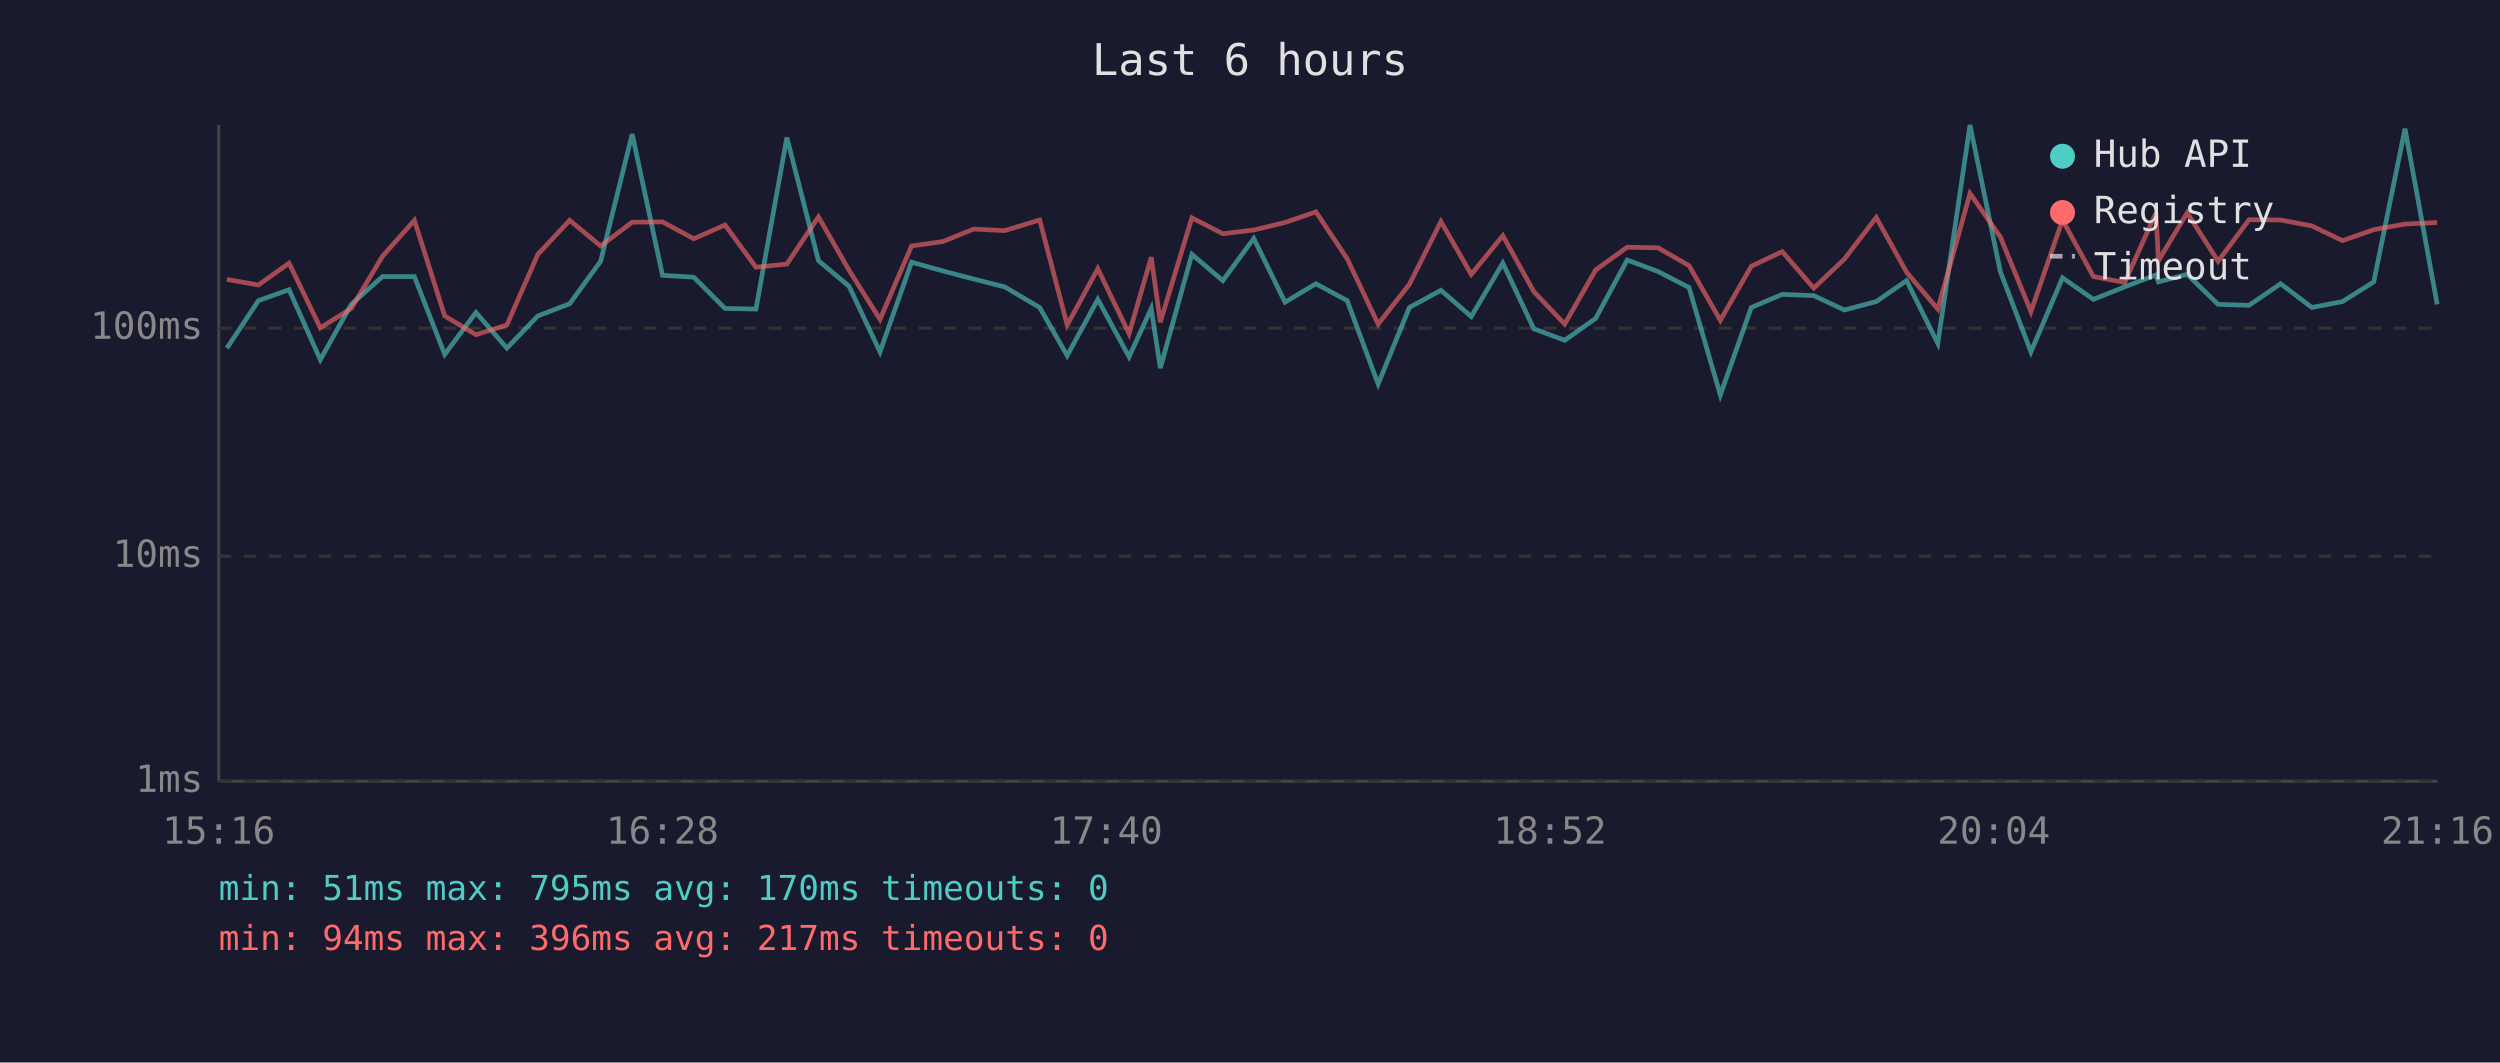
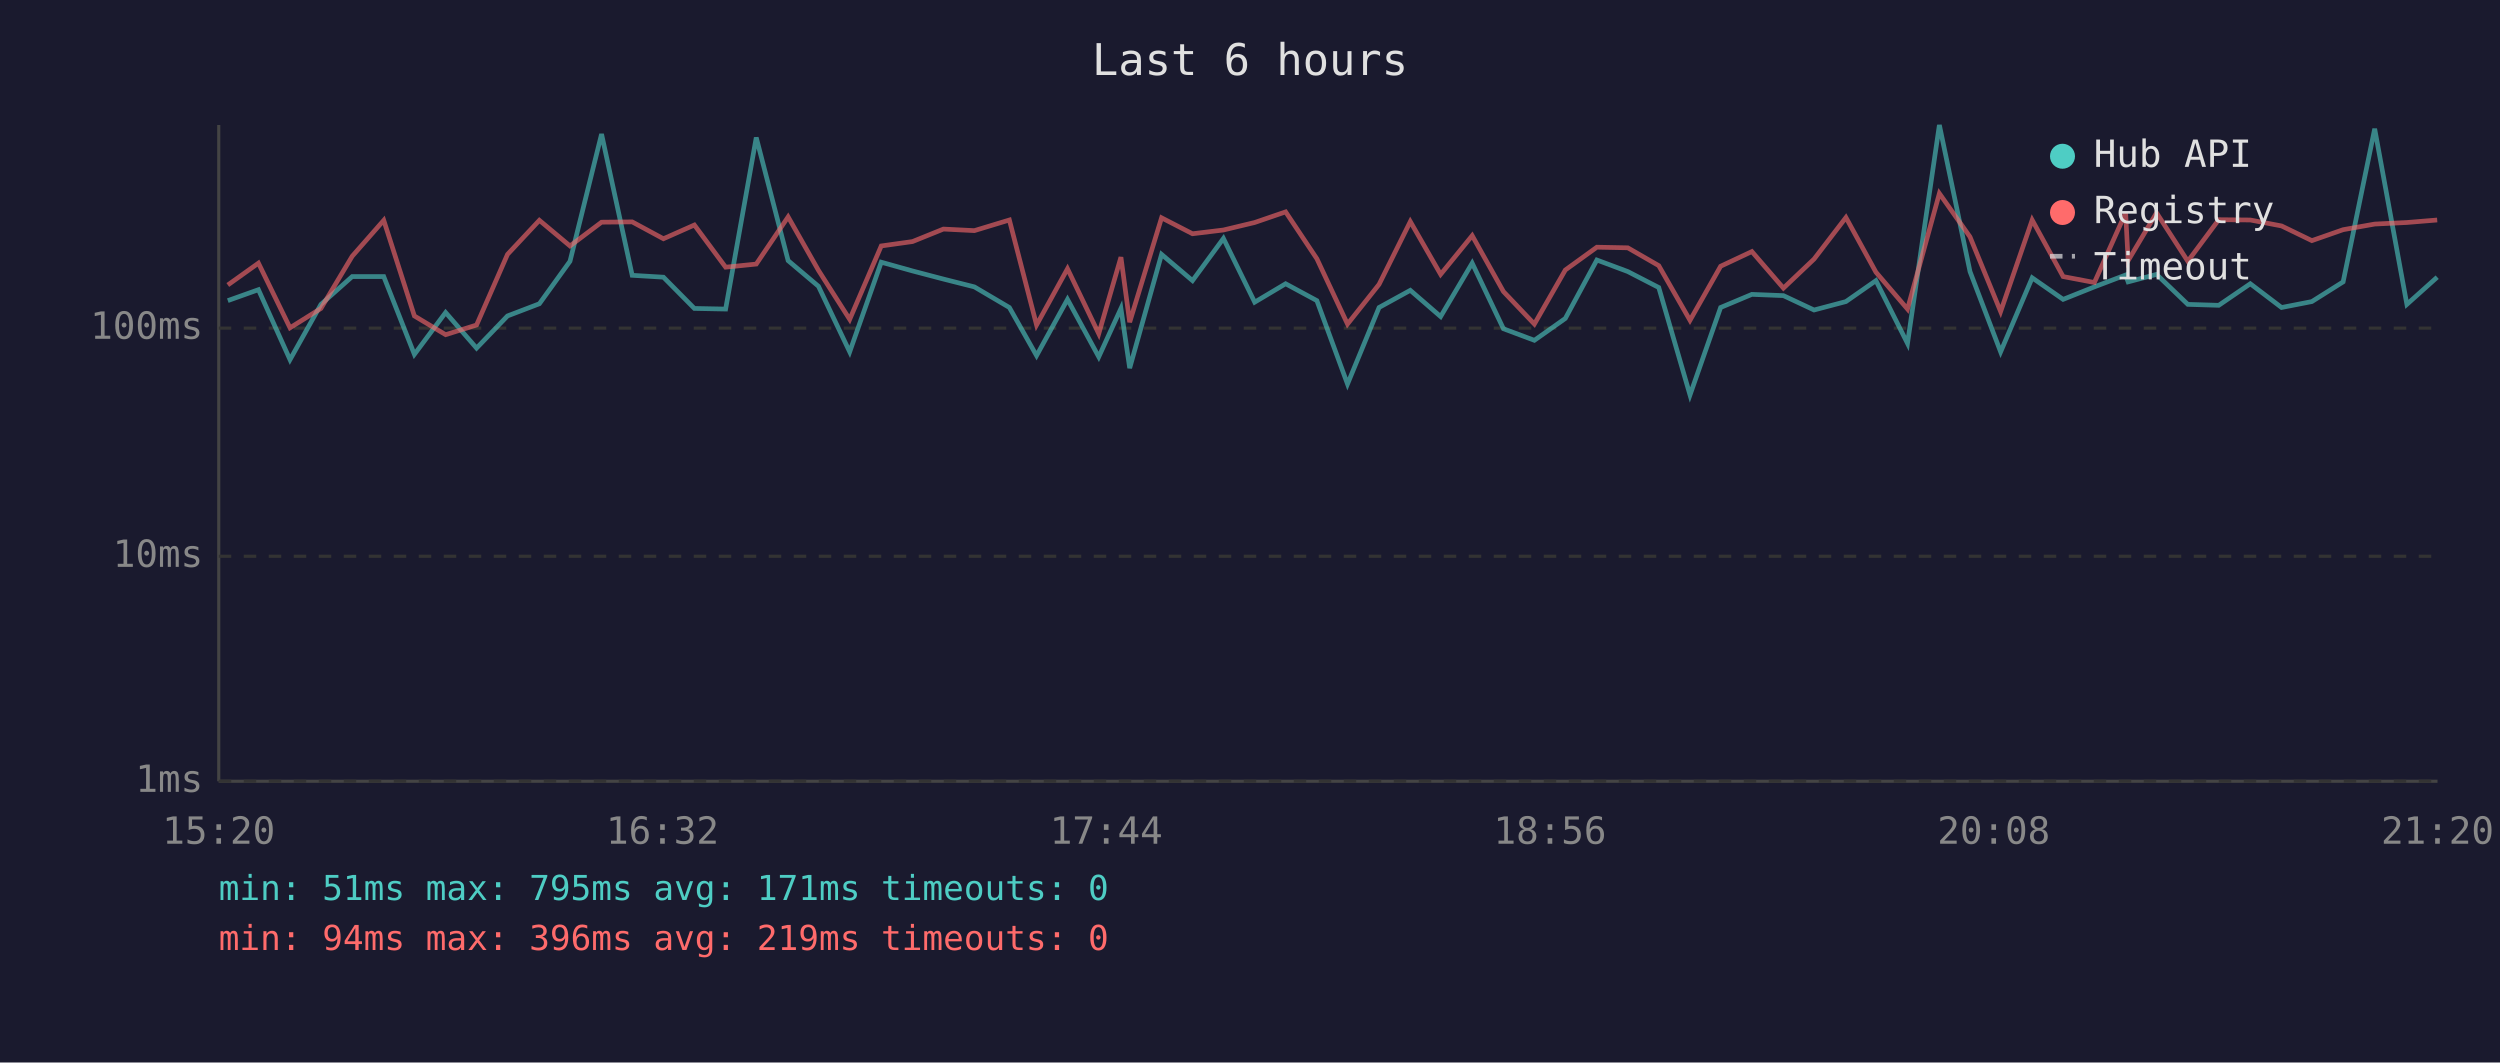
<svg xmlns="http://www.w3.org/2000/svg" viewBox="0 0 800 340" font-family="monospace" font-size="12">
  <rect width="800" height="340" fill="#1a1a2e" />
  <text x="400" y="24" fill="#e0e0e0" font-size="14" text-anchor="middle">Last 6 hours</text>
  <line x1="70" y1="40" x2="70" y2="250" stroke="#444" stroke-width="1" />
  <line x1="70" y1="250" x2="780" y2="250" stroke="#444" stroke-width="1" />
  <line x1="70" y1="250" x2="780" y2="250" stroke="#333" stroke-width="1" stroke-dasharray="4" />
  <text x="65" y="250" fill="#888" text-anchor="end" dominant-baseline="middle">1ms</text>
  <line x1="70" y1="178" x2="780" y2="178" stroke="#333" stroke-width="1" stroke-dasharray="4" />
  <text x="65" y="178" fill="#888" text-anchor="end" dominant-baseline="middle">10ms</text>
  <line x1="70" y1="105" x2="780" y2="105" stroke="#333" stroke-width="1" stroke-dasharray="4" />
  <text x="65" y="105" fill="#888" text-anchor="end" dominant-baseline="middle">100ms</text>
-   <text x="70" y="270" fill="#888" text-anchor="middle">15:16</text>
-   <text x="212" y="270" fill="#888" text-anchor="middle">16:28</text>
-   <text x="354" y="270" fill="#888" text-anchor="middle">17:40</text>
-   <text x="496" y="270" fill="#888" text-anchor="middle">18:52</text>
-   <text x="638" y="270" fill="#888" text-anchor="middle">20:04</text>
-   <text x="780" y="270" fill="#888" text-anchor="middle">21:16</text>
-   <polyline points="72.6,111.4 82.7,96.2 92.5,92.7 102.5,115.1 112.4,97.4 122.4,88.5 132.6,88.5 142.3,113.4 152.3,100.0 162.2,111.4 172.1,101.1 182.3,97.2 192.2,83.6 202.3,42.9 212.0,88.1 222.0,88.7 232.0,98.7 241.9,98.9 251.8,44.0 261.9,83.4 271.7,91.6 281.6,112.6 291.7,83.9 301.7,86.7 311.6,89.3 321.5,91.8 332.7,98.4 341.5,113.8 351.3,95.8 361.3,114.2 368.4,98.7 371.3,117.8 381.4,81.4 391.3,89.8 401.2,76.3 411.2,96.7 421.1,90.8 431.1,96.2 441.0,122.9 451.0,98.4 461.1,92.9 470.8,101.3 480.9,84.2 490.8,105.2 500.7,108.9 510.6,101.9 520.7,83.2 530.6,86.9 540.5,92.0 550.5,126.4 560.4,98.4 570.3,94.2 580.4,94.6 590.2,99.2 600.4,96.5 610.1,89.8 620.1,109.9 630.4,40.0 640.1,86.9 649.9,112.6 660.0,88.9 669.9,95.8 679.9,91.8 689.9,88.0 690.7,90.2 699.9,87.8 709.8,97.4 719.7,97.7 729.8,90.8 739.8,98.4 749.6,96.5 759.6,90.2 769.6,41.2 779.9,97.4" fill="none" stroke="#4ecdc4" stroke-width="1.5" opacity="0.6" />
-   <polyline points="72.6,89.4 82.7,91.2 92.5,84.2 102.5,104.9 112.4,98.7 122.4,82.0 132.6,70.5 142.3,101.1 152.3,107.1 162.2,104.0 172.1,81.4 182.3,70.5 192.2,78.7 202.3,71.1 212.0,71.0 222.0,76.4 232.0,72.0 241.9,85.5 251.8,84.5 261.9,69.4 271.7,86.5 281.6,102.2 291.7,78.7 301.7,77.3 311.6,73.3 321.5,73.8 332.7,70.4 341.5,104.0 351.3,86.0 361.3,106.8 368.4,82.3 371.3,103.1 381.4,69.7 391.3,74.8 401.2,73.6 411.2,71.2 421.1,67.8 431.1,82.8 441.0,103.7 451.0,91.0 461.1,70.9 470.8,87.8 480.9,75.4 490.8,93.3 500.7,103.7 510.6,86.4 520.7,79.1 530.6,79.3 540.5,85.0 550.5,102.5 560.4,85.2 570.3,80.5 580.4,92.2 590.2,82.9 600.4,69.6 610.1,87.1 620.1,98.9 630.4,61.9 640.1,75.8 649.9,99.7 660.0,70.4 669.9,88.5 679.9,90.4 689.9,68.1 690.7,83.4 699.9,68.1 709.8,83.6 719.7,70.3 729.8,70.4 739.8,72.3 749.6,77.0 759.6,73.5 769.6,71.7 779.9,71.2" fill="none" stroke="#ff6b6b" stroke-width="1.5" opacity="0.6" />
+   <text x="70" y="270" fill="#888" text-anchor="middle">15:20</text>
+   <text x="212" y="270" fill="#888" text-anchor="middle">16:32</text>
+   <text x="354" y="270" fill="#888" text-anchor="middle">17:44</text>
+   <text x="496" y="270" fill="#888" text-anchor="middle">18:56</text>
+   <text x="638" y="270" fill="#888" text-anchor="middle">20:08</text>
+   <text x="780" y="270" fill="#888" text-anchor="middle">21:20</text>
+   <polyline points="72.9,96.2 82.7,92.7 92.8,115.1 102.7,97.4 112.7,88.5 122.8,88.5 132.6,113.4 142.6,100.0 152.5,111.4 162.4,101.1 172.6,97.2 182.4,83.6 192.5,42.9 202.3,88.1 212.3,88.7 222.2,98.7 232.2,98.9 242.0,44.0 252.2,83.4 261.9,91.6 271.9,112.6 282.0,83.9 292.0,86.7 301.9,89.3 311.8,91.8 323.0,98.4 331.7,113.8 341.6,95.8 351.6,114.2 358.7,98.7 361.5,117.8 371.7,81.4 381.6,89.8 391.5,76.3 401.5,96.7 411.4,90.8 421.4,96.2 431.2,122.9 441.3,98.4 451.3,92.9 461.0,101.3 471.1,84.2 481.1,105.2 491.0,108.9 500.9,101.9 511.0,83.2 520.9,86.9 530.8,92.0 540.8,126.4 550.6,98.4 560.6,94.2 570.7,94.6 580.5,99.2 590.7,96.5 600.3,89.8 610.4,109.9 620.6,40.0 630.4,86.9 640.2,112.6 650.3,88.9 660.2,95.8 670.2,91.8 680.2,88.0 681.0,90.2 690.1,87.8 700.1,97.4 710.0,97.7 720.1,90.8 730.1,98.4 739.8,96.5 749.8,90.2 759.9,41.2 770.2,97.4 779.9,88.7" fill="none" stroke="#4ecdc4" stroke-width="1.5" opacity="0.6" />
+   <polyline points="72.9,91.2 82.7,84.2 92.8,104.9 102.7,98.7 112.7,82.0 122.8,70.5 132.6,101.1 142.6,107.1 152.5,104.0 162.4,81.4 172.6,70.5 182.4,78.7 192.5,71.1 202.3,71.0 212.3,76.4 222.2,72.0 232.2,85.5 242.0,84.5 252.2,69.4 261.9,86.5 271.9,102.2 282.0,78.7 292.0,77.3 301.9,73.3 311.8,73.8 323.0,70.4 331.7,104.0 341.6,86.0 351.6,106.8 358.7,82.3 361.5,103.1 371.7,69.7 381.6,74.8 391.5,73.6 401.5,71.2 411.4,67.8 421.4,82.8 431.2,103.7 441.3,91.0 451.3,70.9 461.0,87.8 471.1,75.4 481.1,93.3 491.0,103.7 500.9,86.4 511.0,79.1 520.9,79.3 530.8,85.0 540.8,102.5 550.6,85.2 560.6,80.5 570.7,92.2 580.5,82.9 590.7,69.6 600.3,87.1 610.4,98.9 620.6,61.9 630.4,75.8 640.2,99.7 650.3,70.4 660.2,88.5 670.2,90.4 680.2,68.1 681.0,83.4 690.1,68.1 700.1,83.6 710.0,70.3 720.1,70.4 730.1,72.3 739.8,77.0 749.8,73.5 759.9,71.7 770.2,71.2 779.9,70.4" fill="none" stroke="#ff6b6b" stroke-width="1.5" opacity="0.6" />
  <circle cx="660" cy="50" r="4" fill="#4ecdc4" />
  <text x="670" y="50" fill="#e0e0e0" dominant-baseline="middle">Hub API</text>
  <circle cx="660" cy="68" r="4" fill="#ff6b6b" />
  <text x="670" y="68" fill="#e0e0e0" dominant-baseline="middle">Registry</text>
  <line x1="656" y1="82" x2="664" y2="82" stroke="#e0e0e0" stroke-width="1.5" stroke-dasharray="4,3" opacity="0.7" />
  <text x="670" y="86" fill="#e0e0e0" dominant-baseline="middle">Timeout</text>
-   <text x="70" y="288" fill="#4ecdc4" font-size="11">min: 51ms  max: 795ms  avg: 170ms  timeouts: 0</text>
-   <text x="70" y="304" fill="#ff6b6b" font-size="11">min: 94ms  max: 396ms  avg: 217ms  timeouts: 0</text>
+   <text x="70" y="288" fill="#4ecdc4" font-size="11">min: 51ms  max: 795ms  avg: 171ms  timeouts: 0</text>
+   <text x="70" y="304" fill="#ff6b6b" font-size="11">min: 94ms  max: 396ms  avg: 219ms  timeouts: 0</text>
</svg>
